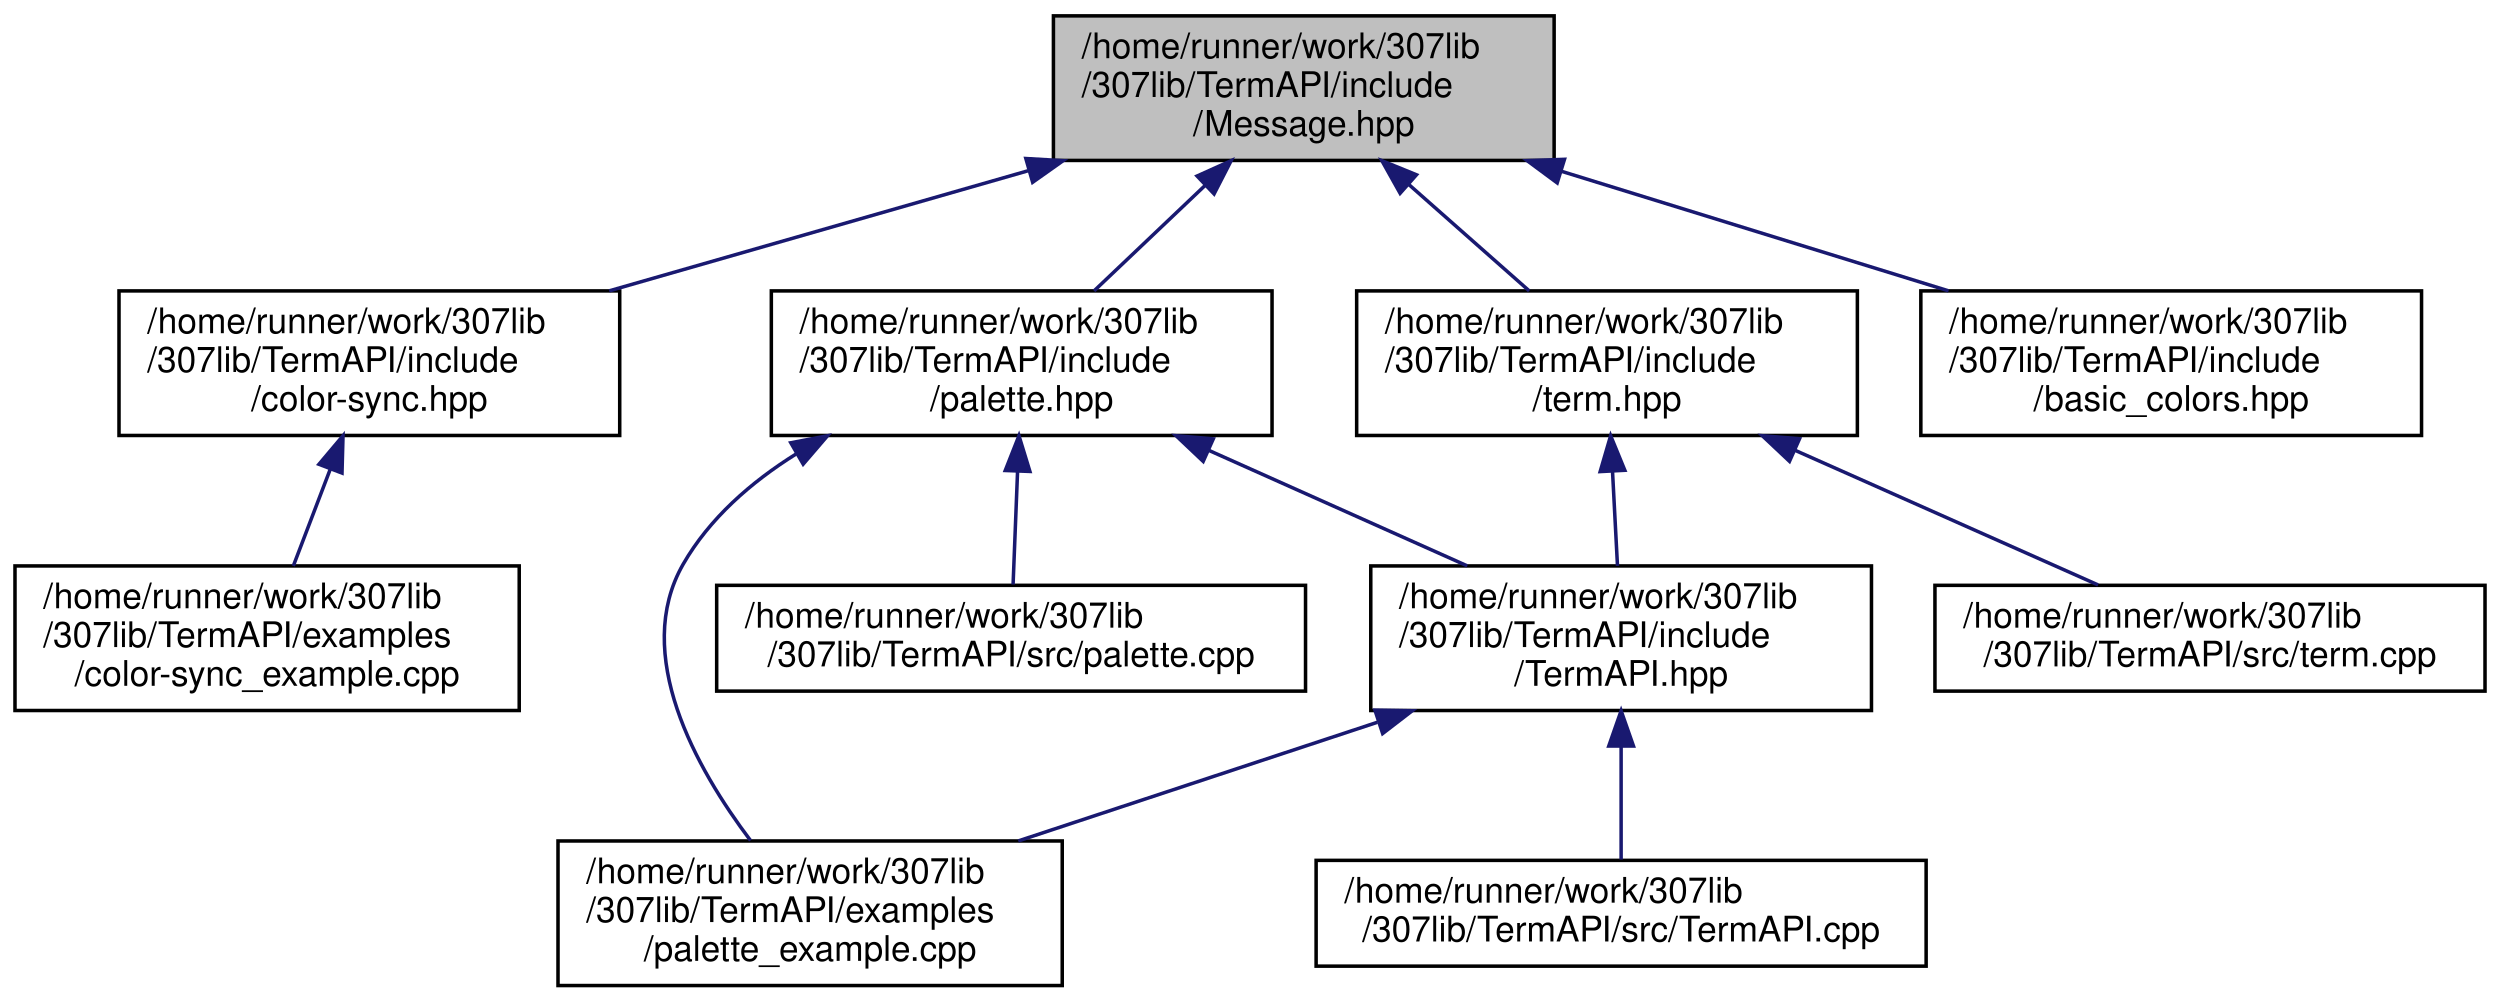
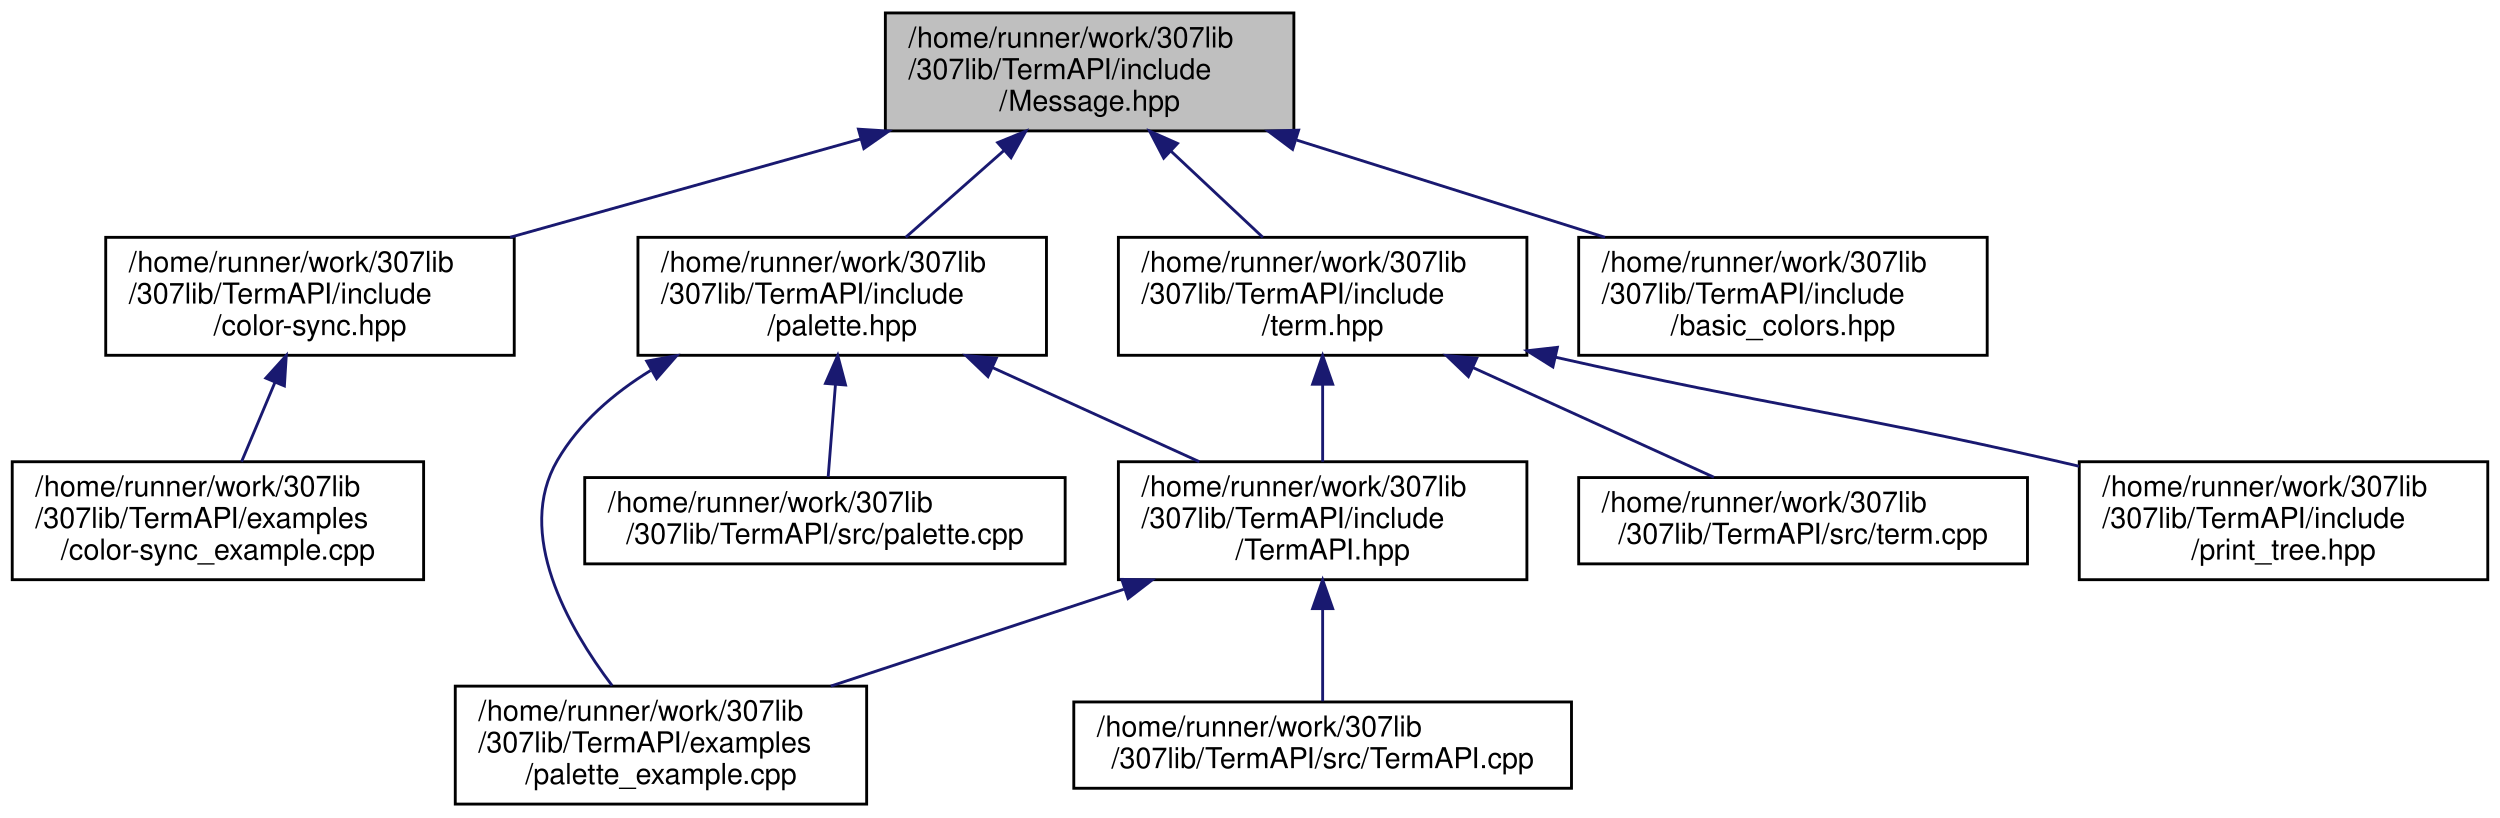
- <svg xmlns="http://www.w3.org/2000/svg" xmlns:xlink="http://www.w3.org/1999/xlink" width="709pt" height="284pt" viewBox="0.00 0.00 708.50 284.00">
+ <svg xmlns="http://www.w3.org/2000/svg" xmlns:xlink="http://www.w3.org/1999/xlink" width="869pt" height="284pt" viewBox="0.00 0.00 868.50 284.00">
  <g id="graph0" class="graph" transform="scale(1 1) rotate(0) translate(4 280)">
    <g id="node1" class="node">
      <g id="a_node1">
        <a xlink:title="Contains the Message object definition, and the constant pre-defined message typesf.">
-           <polygon fill="#bfbfbf" stroke="black" points="294.5,-234.5 294.5,-275.5 436.5,-275.5 436.5,-234.5 294.5,-234.5" />
-           <text text-anchor="start" x="302.5" y="-263.5" font-family="Helvetica,sans-Serif" font-size="10.00">/home/runner/work/307lib</text>
-           <text text-anchor="start" x="302.5" y="-252.5" font-family="Helvetica,sans-Serif" font-size="10.00">/307lib/TermAPI/include</text>
-           <text text-anchor="middle" x="365.5" y="-241.5" font-family="Helvetica,sans-Serif" font-size="10.00">/Message.hpp</text>
+           <polygon fill="#bfbfbf" stroke="black" points="303.5,-234.5 303.5,-275.5 445.5,-275.5 445.5,-234.5 303.5,-234.5" />
+           <text text-anchor="start" x="311.5" y="-263.5" font-family="Helvetica,sans-Serif" font-size="10.00">/home/runner/work/307lib</text>
+           <text text-anchor="start" x="311.5" y="-252.5" font-family="Helvetica,sans-Serif" font-size="10.00">/307lib/TermAPI/include</text>
+           <text text-anchor="middle" x="374.5" y="-241.5" font-family="Helvetica,sans-Serif" font-size="10.00">/Message.hpp</text>
        </a>
      </g>
    </g>
    <g id="node2" class="node">
      <g id="a_node2">
        <a xlink:href="color-sync_8hpp.html" target="_top" xlink:title="Provides lightweight ANSI color sequence synchronization objects that are a keyless alternative to co...">
-           <polygon fill="none" stroke="black" points="29.5,-156.5 29.5,-197.5 171.5,-197.5 171.5,-156.5 29.5,-156.5" />
-           <text text-anchor="start" x="37.5" y="-185.5" font-family="Helvetica,sans-Serif" font-size="10.00">/home/runner/work/307lib</text>
-           <text text-anchor="start" x="37.5" y="-174.5" font-family="Helvetica,sans-Serif" font-size="10.00">/307lib/TermAPI/include</text>
-           <text text-anchor="middle" x="100.5" y="-163.5" font-family="Helvetica,sans-Serif" font-size="10.00">/color-sync.hpp</text>
+           <polygon fill="none" stroke="black" points="32.5,-156.5 32.5,-197.5 174.5,-197.5 174.5,-156.5 32.5,-156.5" />
+           <text text-anchor="start" x="40.5" y="-185.5" font-family="Helvetica,sans-Serif" font-size="10.00">/home/runner/work/307lib</text>
+           <text text-anchor="start" x="40.5" y="-174.5" font-family="Helvetica,sans-Serif" font-size="10.00">/307lib/TermAPI/include</text>
+           <text text-anchor="middle" x="103.5" y="-163.5" font-family="Helvetica,sans-Serif" font-size="10.00">/color-sync.hpp</text>
        </a>
      </g>
    </g>
    <g id="edge1" class="edge">
-       <path fill="none" stroke="midnightblue" d="M287.33,-231.58C249.61,-220.76 204.8,-207.91 168.51,-197.51" />
-       <polygon fill="midnightblue" stroke="midnightblue" points="286.68,-235.04 297.26,-234.43 288.61,-228.31 286.68,-235.04" />
+       <path fill="none" stroke="midnightblue" d="M295.05,-231.72C256.38,-220.87 210.32,-207.96 173.05,-197.51" />
+       <polygon fill="midnightblue" stroke="midnightblue" points="294.14,-235.1 304.71,-234.43 296.03,-228.36 294.14,-235.1" />
    </g>
    <g id="node4" class="node">
      <g id="a_node4">
        <a xlink:href="palette_8hpp.html" target="_top" xlink:title="Contains the ColorPalette struct, which provides a convenient API for applying consistent colors thro...">
-           <polygon fill="none" stroke="black" points="214.5,-156.5 214.5,-197.5 356.5,-197.5 356.5,-156.5 214.5,-156.5" />
-           <text text-anchor="start" x="222.5" y="-185.5" font-family="Helvetica,sans-Serif" font-size="10.00">/home/runner/work/307lib</text>
-           <text text-anchor="start" x="222.5" y="-174.5" font-family="Helvetica,sans-Serif" font-size="10.00">/307lib/TermAPI/include</text>
-           <text text-anchor="middle" x="285.5" y="-163.5" font-family="Helvetica,sans-Serif" font-size="10.00">/palette.hpp</text>
+           <polygon fill="none" stroke="black" points="217.5,-156.5 217.5,-197.5 359.5,-197.5 359.5,-156.5 217.5,-156.5" />
+           <text text-anchor="start" x="225.5" y="-185.5" font-family="Helvetica,sans-Serif" font-size="10.00">/home/runner/work/307lib</text>
+           <text text-anchor="start" x="225.5" y="-174.5" font-family="Helvetica,sans-Serif" font-size="10.00">/307lib/TermAPI/include</text>
+           <text text-anchor="middle" x="288.5" y="-163.5" font-family="Helvetica,sans-Serif" font-size="10.00">/palette.hpp</text>
        </a>
      </g>
    </g>
    <g id="edge3" class="edge">
-       <path fill="none" stroke="midnightblue" d="M337.6,-227.49C327.22,-217.63 315.63,-206.63 306.03,-197.51" />
-       <polygon fill="midnightblue" stroke="midnightblue" points="335.24,-230.08 344.9,-234.43 340.06,-225 335.24,-230.08" />
+       <path fill="none" stroke="midnightblue" d="M344.83,-227.78C333.59,-217.84 320.99,-206.72 310.57,-197.51" />
+       <polygon fill="midnightblue" stroke="midnightblue" points="342.54,-230.43 352.35,-234.43 347.18,-225.18 342.54,-230.43" />
    </g>
    <g id="node9" class="node">
      <g id="a_node9">
        <a xlink:href="term_8hpp.html" target="_top" xlink:title="Contains a wide variety of cross-platform ANSI escape sequences for every occasion.">
-           <polygon fill="none" stroke="black" points="380.5,-156.5 380.5,-197.5 522.5,-197.5 522.5,-156.5 380.5,-156.5" />
-           <text text-anchor="start" x="388.5" y="-185.5" font-family="Helvetica,sans-Serif" font-size="10.00">/home/runner/work/307lib</text>
-           <text text-anchor="start" x="388.5" y="-174.5" font-family="Helvetica,sans-Serif" font-size="10.00">/307lib/TermAPI/include</text>
-           <text text-anchor="middle" x="451.5" y="-163.5" font-family="Helvetica,sans-Serif" font-size="10.00">/term.hpp</text>
+           <polygon fill="none" stroke="black" points="384.5,-156.5 384.5,-197.5 526.5,-197.5 526.5,-156.5 384.5,-156.5" />
+           <text text-anchor="start" x="392.5" y="-185.5" font-family="Helvetica,sans-Serif" font-size="10.00">/home/runner/work/307lib</text>
+           <text text-anchor="start" x="392.5" y="-174.5" font-family="Helvetica,sans-Serif" font-size="10.00">/307lib/TermAPI/include</text>
+           <text text-anchor="middle" x="455.5" y="-163.5" font-family="Helvetica,sans-Serif" font-size="10.00">/term.hpp</text>
        </a>
      </g>
    </g>
    <g id="edge9" class="edge">
-       <path fill="none" stroke="midnightblue" d="M395.17,-227.78C406.41,-217.84 419.01,-206.72 429.43,-197.51" />
-       <polygon fill="midnightblue" stroke="midnightblue" points="392.82,-225.18 387.65,-234.43 397.46,-230.43 392.82,-225.18" />
+       <path fill="none" stroke="midnightblue" d="M402.75,-227.49C413.26,-217.63 424.99,-206.63 434.71,-197.51" />
+       <polygon fill="midnightblue" stroke="midnightblue" points="400.26,-225.03 395.36,-234.43 405.05,-230.14 400.26,-225.03" />
    </g>
-     <g id="node11" class="node">
-       <g id="a_node11">
+     <g id="node12" class="node">
+       <g id="a_node12">
        <a xlink:href="basic__colors_8hpp.html" target="_top" xlink:title="Contains lighter alternatives to the palette object provided in &lt;palette.hpp&gt; that provide the same g...">
-           <polygon fill="none" stroke="black" points="540.5,-156.5 540.5,-197.5 682.5,-197.5 682.5,-156.5 540.5,-156.5" />
-           <text text-anchor="start" x="548.5" y="-185.5" font-family="Helvetica,sans-Serif" font-size="10.00">/home/runner/work/307lib</text>
-           <text text-anchor="start" x="548.5" y="-174.5" font-family="Helvetica,sans-Serif" font-size="10.00">/307lib/TermAPI/include</text>
-           <text text-anchor="middle" x="611.5" y="-163.5" font-family="Helvetica,sans-Serif" font-size="10.00">/basic_colors.hpp</text>
+           <polygon fill="none" stroke="black" points="544.5,-156.5 544.5,-197.5 686.5,-197.5 686.5,-156.5 544.5,-156.5" />
+           <text text-anchor="start" x="552.5" y="-185.5" font-family="Helvetica,sans-Serif" font-size="10.00">/home/runner/work/307lib</text>
+           <text text-anchor="start" x="552.5" y="-174.5" font-family="Helvetica,sans-Serif" font-size="10.00">/307lib/TermAPI/include</text>
+           <text text-anchor="middle" x="615.5" y="-163.5" font-family="Helvetica,sans-Serif" font-size="10.00">/basic_colors.hpp</text>
        </a>
      </g>
    </g>
-     <g id="edge12" class="edge">
-       <path fill="none" stroke="midnightblue" d="M438.52,-231.44C473.43,-220.66 514.82,-207.87 548.36,-197.51" />
-       <polygon fill="midnightblue" stroke="midnightblue" points="437.37,-228.13 428.85,-234.43 439.44,-234.82 437.37,-228.13" />
+     <g id="edge13" class="edge">
+       <path fill="none" stroke="midnightblue" d="M446.47,-231.3C480.59,-220.55 520.93,-207.82 553.65,-197.51" />
+       <polygon fill="midnightblue" stroke="midnightblue" points="445.05,-228.08 436.56,-234.43 447.15,-234.76 445.05,-228.08" />
    </g>
    <g id="node3" class="node">
      <g id="a_node3">
        <a xlink:href="color-sync__example_8cpp_source.html" target="_top" xlink:title=" ">
          <polygon fill="none" stroke="black" points="0,-78.5 0,-119.5 143,-119.5 143,-78.5 0,-78.5" />
          <text text-anchor="start" x="8" y="-107.5" font-family="Helvetica,sans-Serif" font-size="10.00">/home/runner/work/307lib</text>
          <text text-anchor="start" x="8" y="-96.5" font-family="Helvetica,sans-Serif" font-size="10.00">/307lib/TermAPI/examples</text>
          <text text-anchor="middle" x="71.5" y="-85.5" font-family="Helvetica,sans-Serif" font-size="10.00">/color-sync_example.cpp</text>
        </a>
      </g>
    </g>
    <g id="edge2" class="edge">
-       <path fill="none" stroke="midnightblue" d="M89.39,-146.88C85.89,-137.72 82.12,-127.83 78.94,-119.51" />
-       <polygon fill="midnightblue" stroke="midnightblue" points="86.2,-148.33 93.03,-156.43 92.74,-145.84 86.2,-148.33" />
+       <path fill="none" stroke="midnightblue" d="M91.36,-147.17C87.47,-137.93 83.26,-127.92 79.71,-119.51" />
+       <polygon fill="midnightblue" stroke="midnightblue" points="88.15,-148.57 95.26,-156.43 94.6,-145.85 88.15,-148.57" />
    </g>
    <g id="node5" class="node">
      <g id="a_node5">
        <a xlink:href="palette__example_8cpp_source.html" target="_top" xlink:title=" ">
          <polygon fill="none" stroke="black" points="154,-0.5 154,-41.5 297,-41.5 297,-0.5 154,-0.5" />
          <text text-anchor="start" x="162" y="-29.5" font-family="Helvetica,sans-Serif" font-size="10.00">/home/runner/work/307lib</text>
          <text text-anchor="start" x="162" y="-18.5" font-family="Helvetica,sans-Serif" font-size="10.00">/307lib/TermAPI/examples</text>
          <text text-anchor="middle" x="225.5" y="-7.5" font-family="Helvetica,sans-Serif" font-size="10.00">/palette_example.cpp</text>
        </a>
      </g>
    </g>
    <g id="edge4" class="edge">
-       <path fill="none" stroke="midnightblue" d="M221.48,-151.23C208.71,-143.24 196.96,-132.98 189.5,-120 174.88,-94.54 193.18,-62.06 208.59,-41.64" />
-       <polygon fill="midnightblue" stroke="midnightblue" points="220.02,-154.43 230.43,-156.41 223.53,-148.37 220.02,-154.43" />
+       <path fill="none" stroke="midnightblue" d="M221.9,-151.22C208.97,-143.27 197.1,-133.03 189.5,-120 174.71,-94.64 193.05,-62.13 208.52,-41.68" />
+       <polygon fill="midnightblue" stroke="midnightblue" points="220.55,-154.48 230.98,-156.37 224,-148.39 220.55,-154.48" />
    </g>
    <g id="node6" class="node">
      <g id="a_node6">
        <a xlink:href="_term_a_p_i_8hpp_source.html" target="_top" xlink:title=" ">
          <polygon fill="none" stroke="black" points="384.5,-78.5 384.5,-119.5 526.5,-119.5 526.5,-78.5 384.5,-78.5" />
          <text text-anchor="start" x="392.5" y="-107.5" font-family="Helvetica,sans-Serif" font-size="10.00">/home/runner/work/307lib</text>
          <text text-anchor="start" x="392.5" y="-96.5" font-family="Helvetica,sans-Serif" font-size="10.00">/307lib/TermAPI/include</text>
          <text text-anchor="middle" x="455.5" y="-85.5" font-family="Helvetica,sans-Serif" font-size="10.00">/TermAPI.hpp</text>
        </a>
      </g>
    </g>
    <g id="edge5" class="edge">
-       <path fill="none" stroke="midnightblue" d="M338.45,-152.33C362.04,-141.78 389.48,-129.51 411.87,-119.51" />
-       <polygon fill="midnightblue" stroke="midnightblue" points="336.98,-149.15 329.28,-156.43 339.84,-155.54 336.98,-149.15" />
+       <path fill="none" stroke="midnightblue" d="M340.82,-152.19C363.92,-141.67 390.75,-129.47 412.64,-119.51" />
+       <polygon fill="midnightblue" stroke="midnightblue" points="339.16,-149.1 331.51,-156.43 342.06,-155.47 339.16,-149.1" />
    </g>
    <g id="node8" class="node">
      <g id="a_node8">
        <a xlink:href="palette_8cpp_source.html" target="_top" xlink:title=" ">
          <polygon fill="none" stroke="black" points="199,-84 199,-114 366,-114 366,-84 199,-84" />
          <text text-anchor="start" x="207" y="-102" font-family="Helvetica,sans-Serif" font-size="10.00">/home/runner/work/307lib</text>
          <text text-anchor="middle" x="282.5" y="-91" font-family="Helvetica,sans-Serif" font-size="10.00">/307lib/TermAPI/src/palette.cpp</text>
        </a>
      </g>
    </g>
    <g id="edge8" class="edge">
-       <path fill="none" stroke="midnightblue" d="M284.33,-146.28C283.89,-135.25 283.42,-123.25 283.06,-114.23" />
-       <polygon fill="midnightblue" stroke="midnightblue" points="280.84,-146.57 284.73,-156.43 287.83,-146.3 280.84,-146.57" />
+       <path fill="none" stroke="midnightblue" d="M286.15,-146.28C285.28,-135.25 284.34,-123.25 283.62,-114.23" />
+       <polygon fill="midnightblue" stroke="midnightblue" points="282.68,-146.73 286.95,-156.43 289.66,-146.18 282.68,-146.73" />
    </g>
    <g id="edge6" class="edge">
      <path fill="none" stroke="midnightblue" d="M386.39,-75.17C353.93,-64.44 315.62,-51.78 284.53,-41.51" />
      <polygon fill="midnightblue" stroke="midnightblue" points="385.68,-78.61 396.27,-78.43 387.87,-71.97 385.68,-78.61" />
    </g>
    <g id="node7" class="node">
      <g id="a_node7">
        <a xlink:href="_term_a_p_i_8cpp_source.html" target="_top" xlink:title=" ">
          <polygon fill="none" stroke="black" points="369,-6 369,-36 542,-36 542,-6 369,-6" />
          <text text-anchor="start" x="377" y="-24" font-family="Helvetica,sans-Serif" font-size="10.00">/home/runner/work/307lib</text>
          <text text-anchor="middle" x="455.5" y="-13" font-family="Helvetica,sans-Serif" font-size="10.00">/307lib/TermAPI/src/TermAPI.cpp</text>
        </a>
      </g>
    </g>
    <g id="edge7" class="edge">
      <path fill="none" stroke="midnightblue" d="M455.5,-68.28C455.5,-57.25 455.5,-45.25 455.5,-36.23" />
      <polygon fill="midnightblue" stroke="midnightblue" points="452,-68.43 455.5,-78.43 459,-68.43 452,-68.43" />
    </g>
    <g id="edge10" class="edge">
-       <path fill="none" stroke="midnightblue" d="M453.06,-146.3C453.54,-137.3 454.04,-127.65 454.47,-119.51" />
-       <polygon fill="midnightblue" stroke="midnightblue" points="449.56,-146.26 452.53,-156.43 456.55,-146.63 449.56,-146.26" />
+       <path fill="none" stroke="midnightblue" d="M455.5,-146.3C455.5,-137.3 455.5,-127.65 455.5,-119.51" />
+       <polygon fill="midnightblue" stroke="midnightblue" points="452,-146.43 455.5,-156.43 459,-146.43 452,-146.43" />
    </g>
    <g id="node10" class="node">
      <g id="a_node10">
        <a xlink:href="term_8cpp_source.html" target="_top" xlink:title=" ">
          <polygon fill="none" stroke="black" points="544.5,-84 544.5,-114 700.5,-114 700.5,-84 544.5,-84" />
          <text text-anchor="start" x="552.5" y="-102" font-family="Helvetica,sans-Serif" font-size="10.00">/home/runner/work/307lib</text>
          <text text-anchor="middle" x="622.5" y="-91" font-family="Helvetica,sans-Serif" font-size="10.00">/307lib/TermAPI/src/term.cpp</text>
        </a>
      </g>
    </g>
    <g id="edge11" class="edge">
-       <path fill="none" stroke="midnightblue" d="M504.86,-152.28C533.05,-139.76 566.69,-124.81 590.76,-114.11" />
-       <polygon fill="midnightblue" stroke="midnightblue" points="503.25,-149.17 495.54,-156.43 506.1,-155.57 503.25,-149.17" />
+       <path fill="none" stroke="midnightblue" d="M507.62,-152.28C535.14,-139.76 567.99,-124.81 591.5,-114.11" />
+       <polygon fill="midnightblue" stroke="midnightblue" points="506.16,-149.1 498.51,-156.43 509.06,-155.47 506.16,-149.1" />
+     </g>
+     <g id="node11" class="node">
+       <g id="a_node11">
+         <a xlink:href="print__tree_8hpp_source.html" target="_top" xlink:title=" ">
+           <polygon fill="none" stroke="black" points="718.5,-78.5 718.5,-119.5 860.5,-119.5 860.5,-78.5 718.5,-78.5" />
+           <text text-anchor="start" x="726.5" y="-107.5" font-family="Helvetica,sans-Serif" font-size="10.00">/home/runner/work/307lib</text>
+           <text text-anchor="start" x="726.5" y="-96.5" font-family="Helvetica,sans-Serif" font-size="10.00">/307lib/TermAPI/include</text>
+           <text text-anchor="middle" x="789.5" y="-85.5" font-family="Helvetica,sans-Serif" font-size="10.00">/print_tree.hpp</text>
+         </a>
+       </g>
+     </g>
+     <g id="edge12" class="edge">
+       <path fill="none" stroke="midnightblue" d="M536.34,-155.85C614.14,-138.33 635.52,-136.89 709.5,-120 712.43,-119.33 715.42,-118.64 718.44,-117.93" />
+       <polygon fill="midnightblue" stroke="midnightblue" points="535.54,-152.45 526.56,-158.07 537.09,-159.27 535.54,-152.45" />
    </g>
  </g>
</svg>
